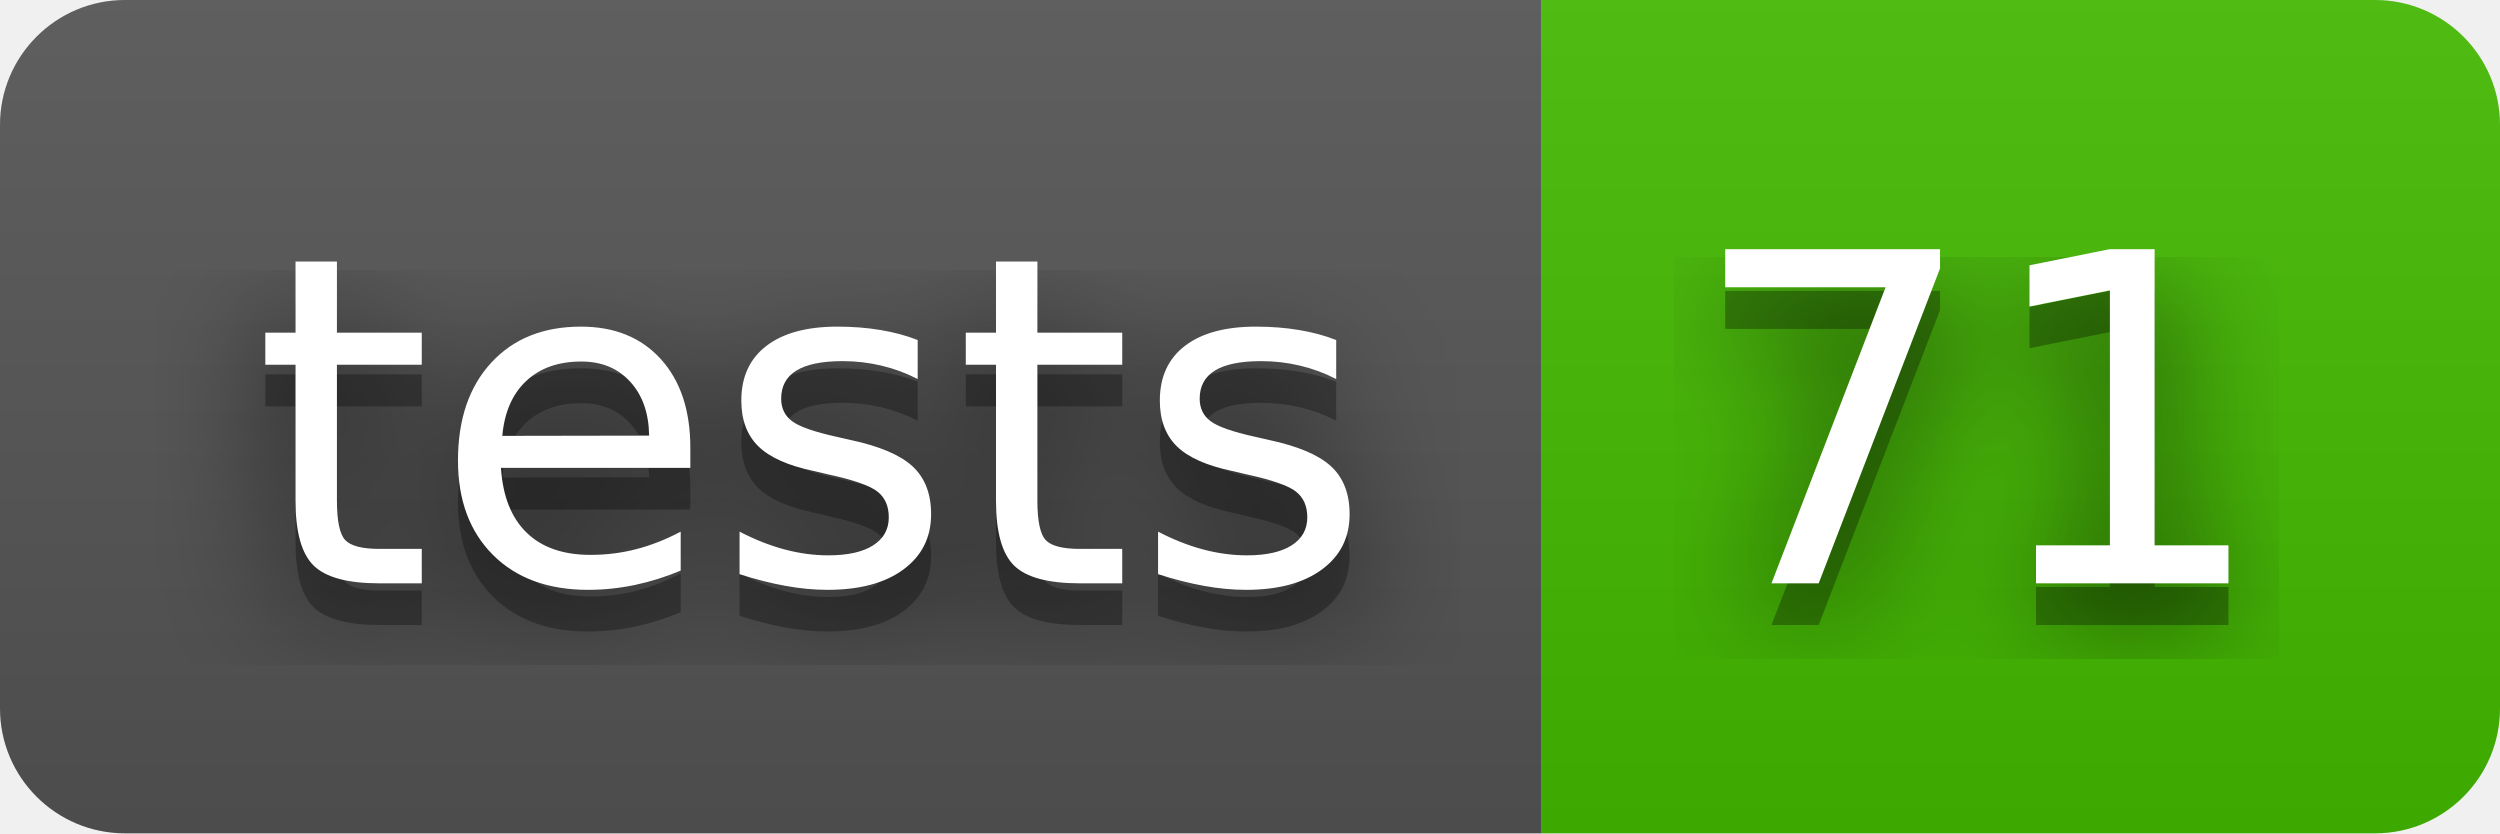
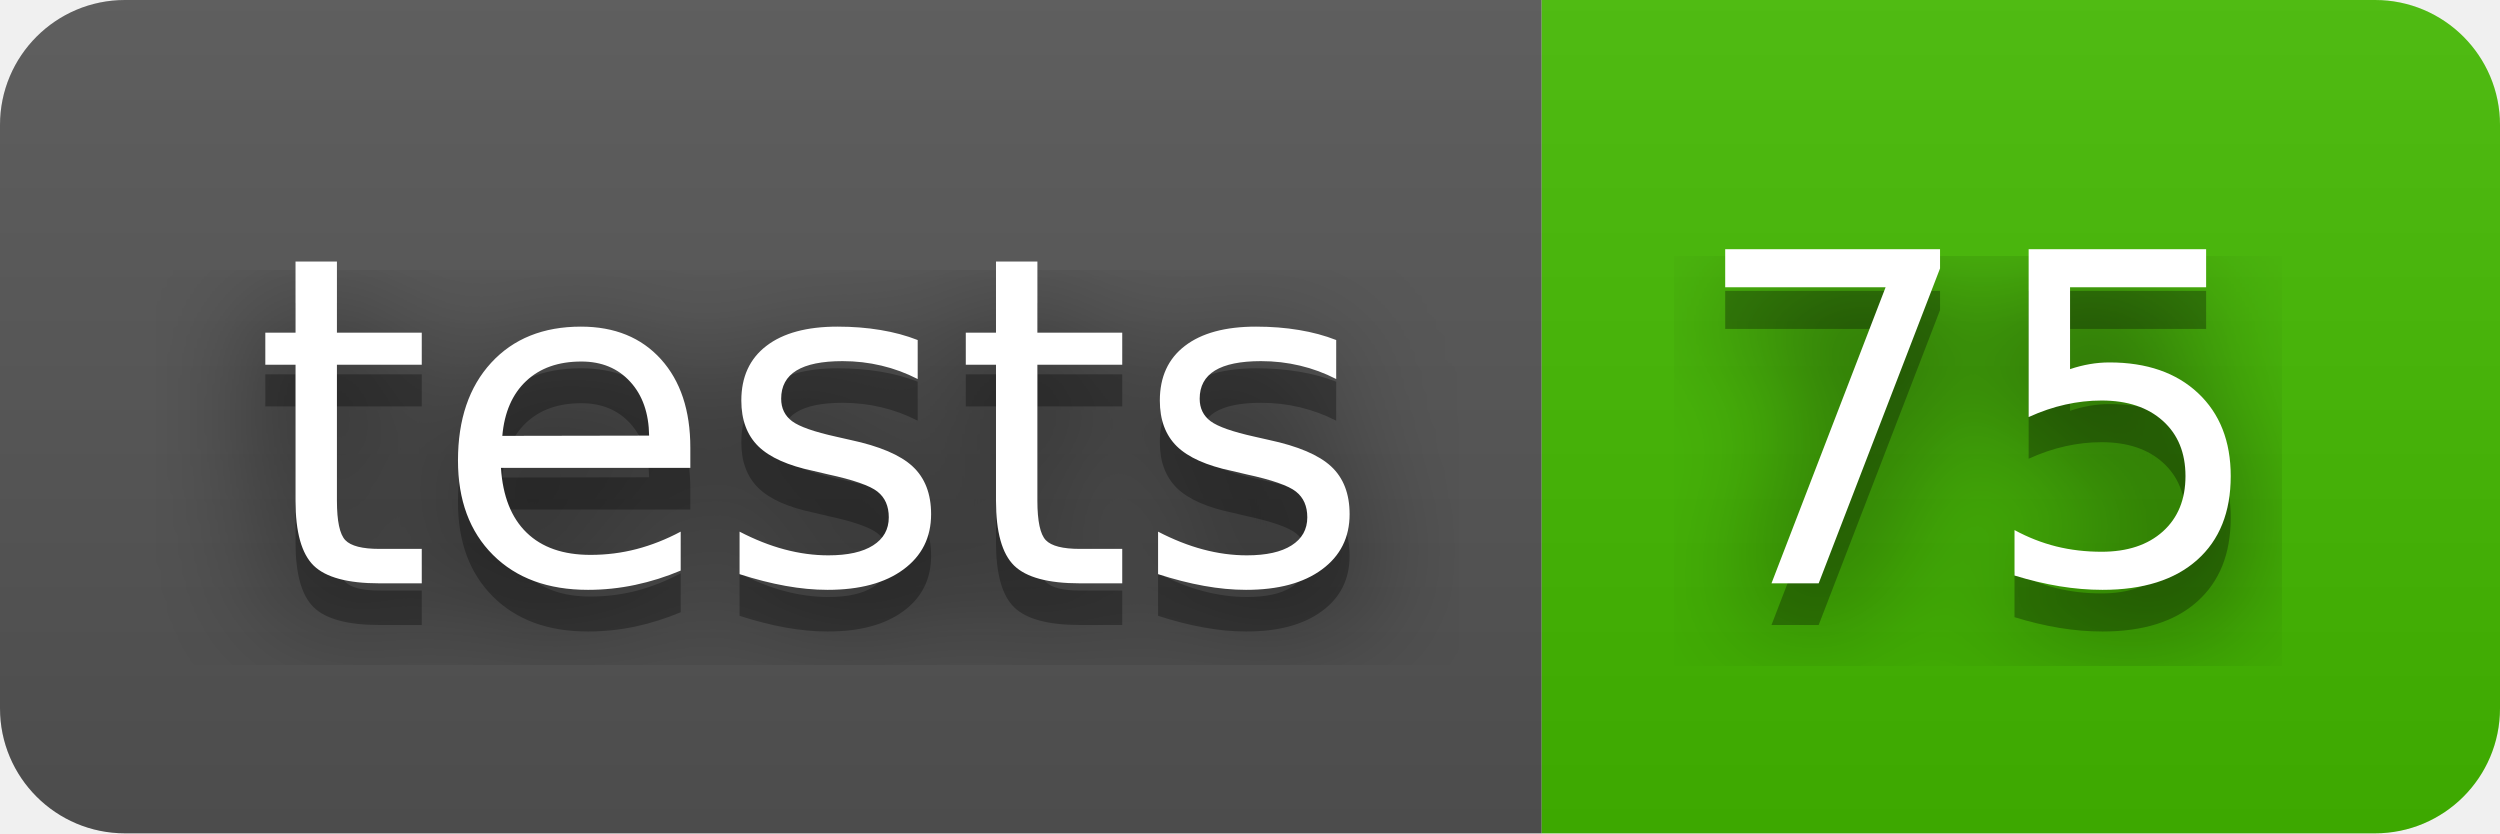
- <svg xmlns="http://www.w3.org/2000/svg" width="60" height="20" role="img" aria-label="tests: 71">
+ <svg xmlns="http://www.w3.org/2000/svg" width="60" height="20" role="img" aria-label="tests: 75">
  <filter id="blur">
    <feGaussianBlur stdDeviation="16" />
  </filter>
  <linearGradient id="s" x2="0" y2="100%">
    <stop offset="0" stop-color="#bbb" stop-opacity=".1" />
    <stop offset="1" stop-opacity=".1" />
  </linearGradient>
  <clipPath id="r">
    <rect width="60" height="20" rx="3" />
  </clipPath>
  <g clip-path="url(#r)">
    <rect width="37" height="20" fill="#555" />
    <rect x="37" width="23" height="20" fill="#4b0" />
    <rect width="60" height="20" fill="url(#s)" />
  </g>
  <g fill="#fff" text-anchor="middle" font-family="Verdana,Geneva,DejaVu Sans,sans-serif" text-rendering="geometricPrecision" font-size="110">
    <g transform="scale(.1)">
      <g aria-hidden="true" fill="#010101">
        <text x="195" y="150" fill-opacity=".8" filter="url(#blur)" textLength="270">tests</text>
        <text x="195" y="150" fill-opacity=".3" textLength="270">tests</text>
      </g>
      <text x="195" y="140" textLength="270">tests</text>
    </g>
    <g transform="scale(.1)">
      <g aria-hidden="true" fill="#010101">
-         <text x="475" y="150" fill-opacity=".8" filter="url(#blur)" textLength="130">71</text>
-         <text x="475" y="150" fill-opacity=".3" textLength="130">71</text>
+         <text x="475" y="150" fill-opacity=".8" filter="url(#blur)" textLength="130">75</text>
+         <text x="475" y="150" fill-opacity=".3" textLength="130">75</text>
      </g>
-       <text x="475" y="140" textLength="130">71</text>
+       <text x="475" y="140" textLength="130">75</text>
    </g>
  </g>
</svg>
